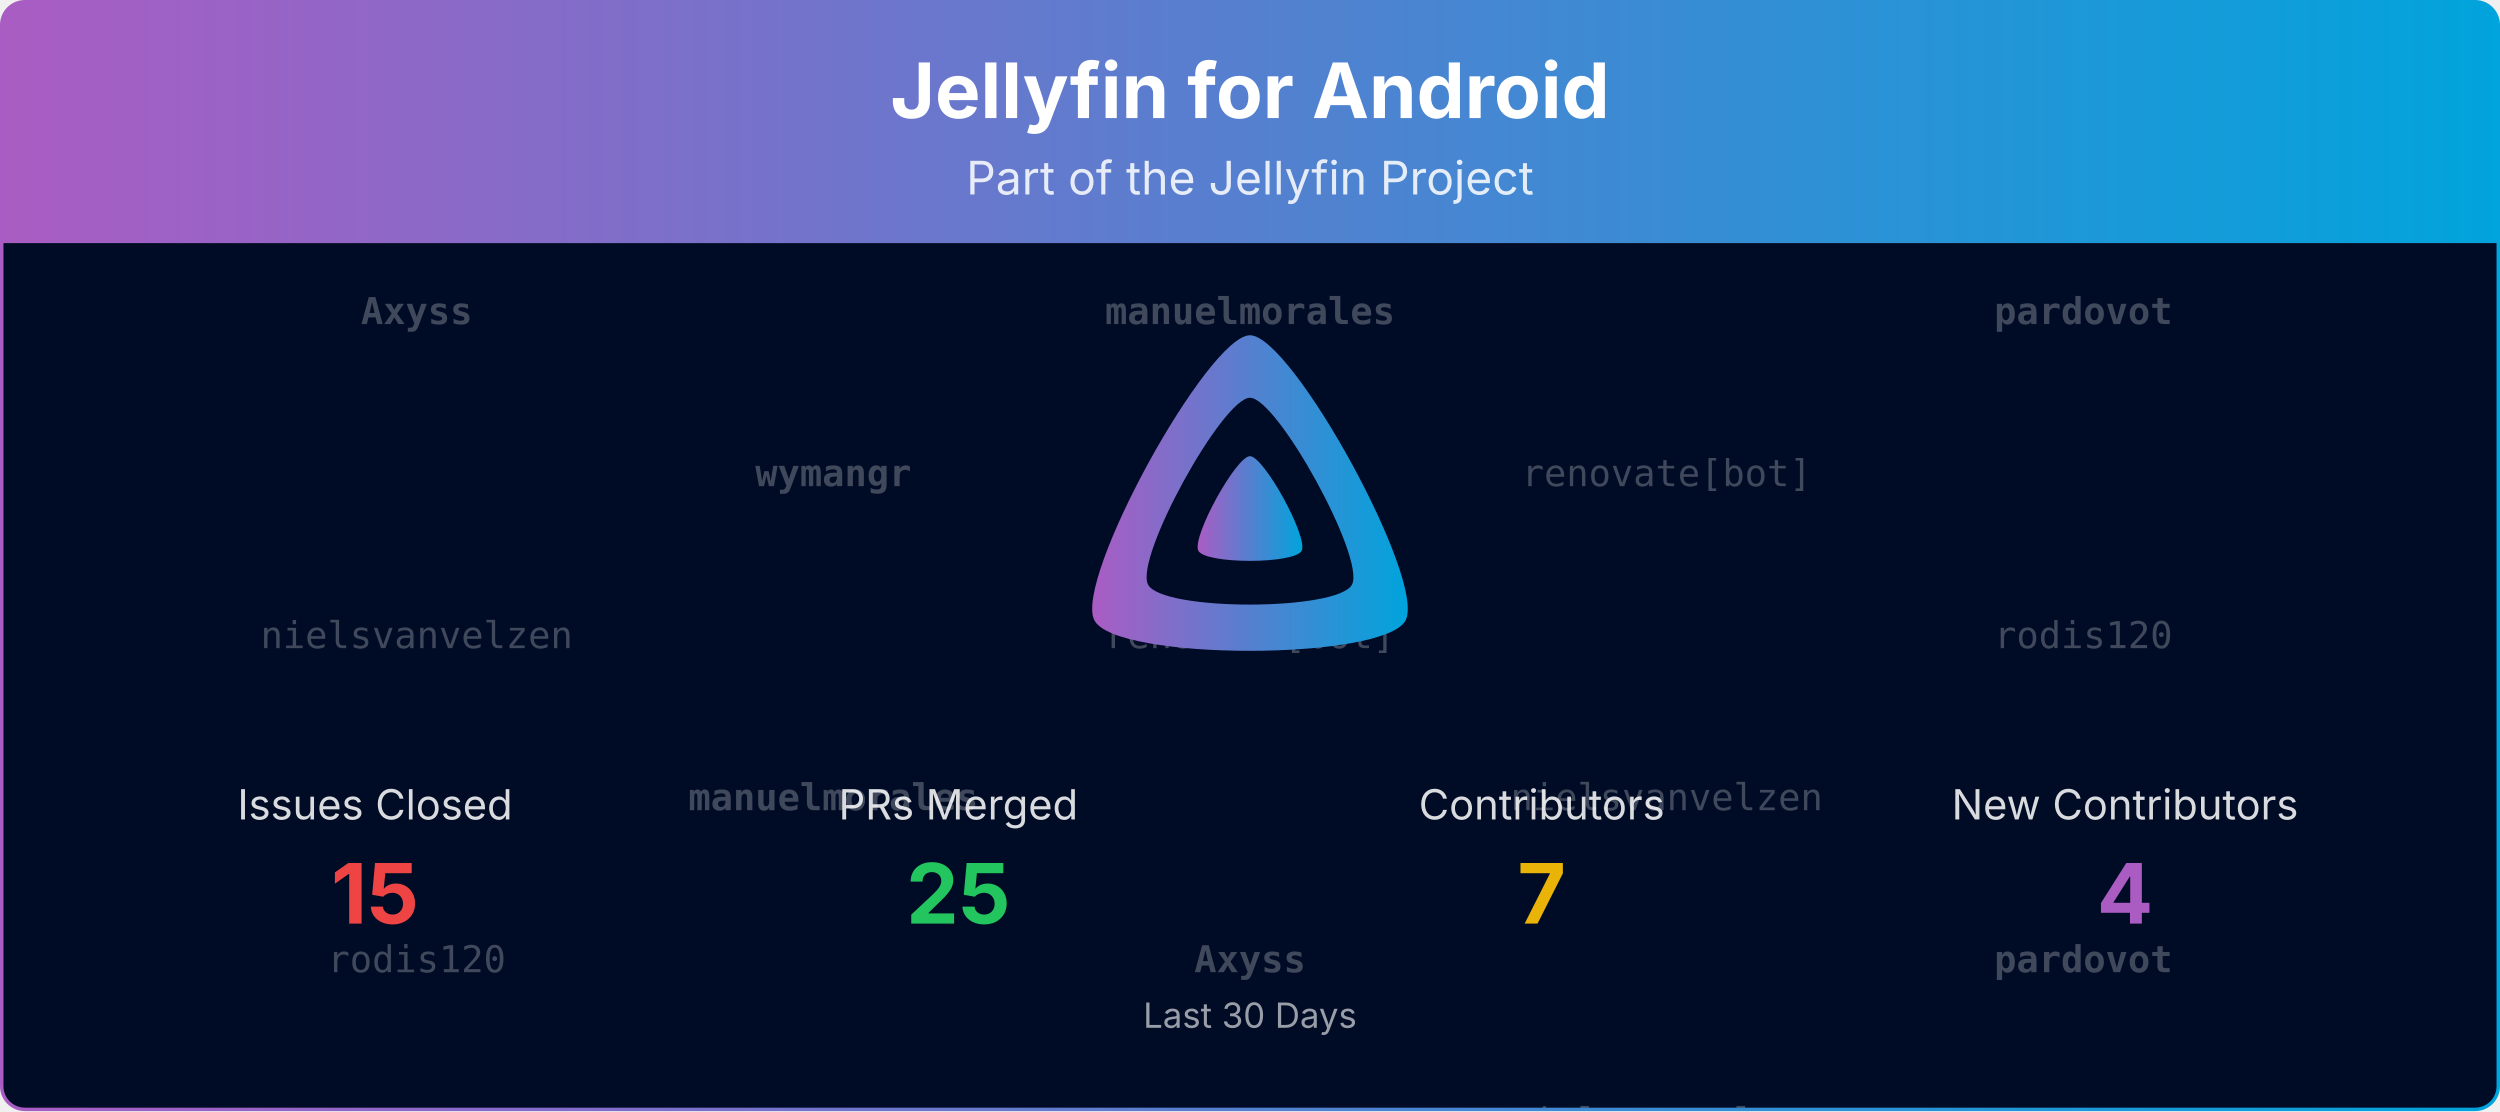
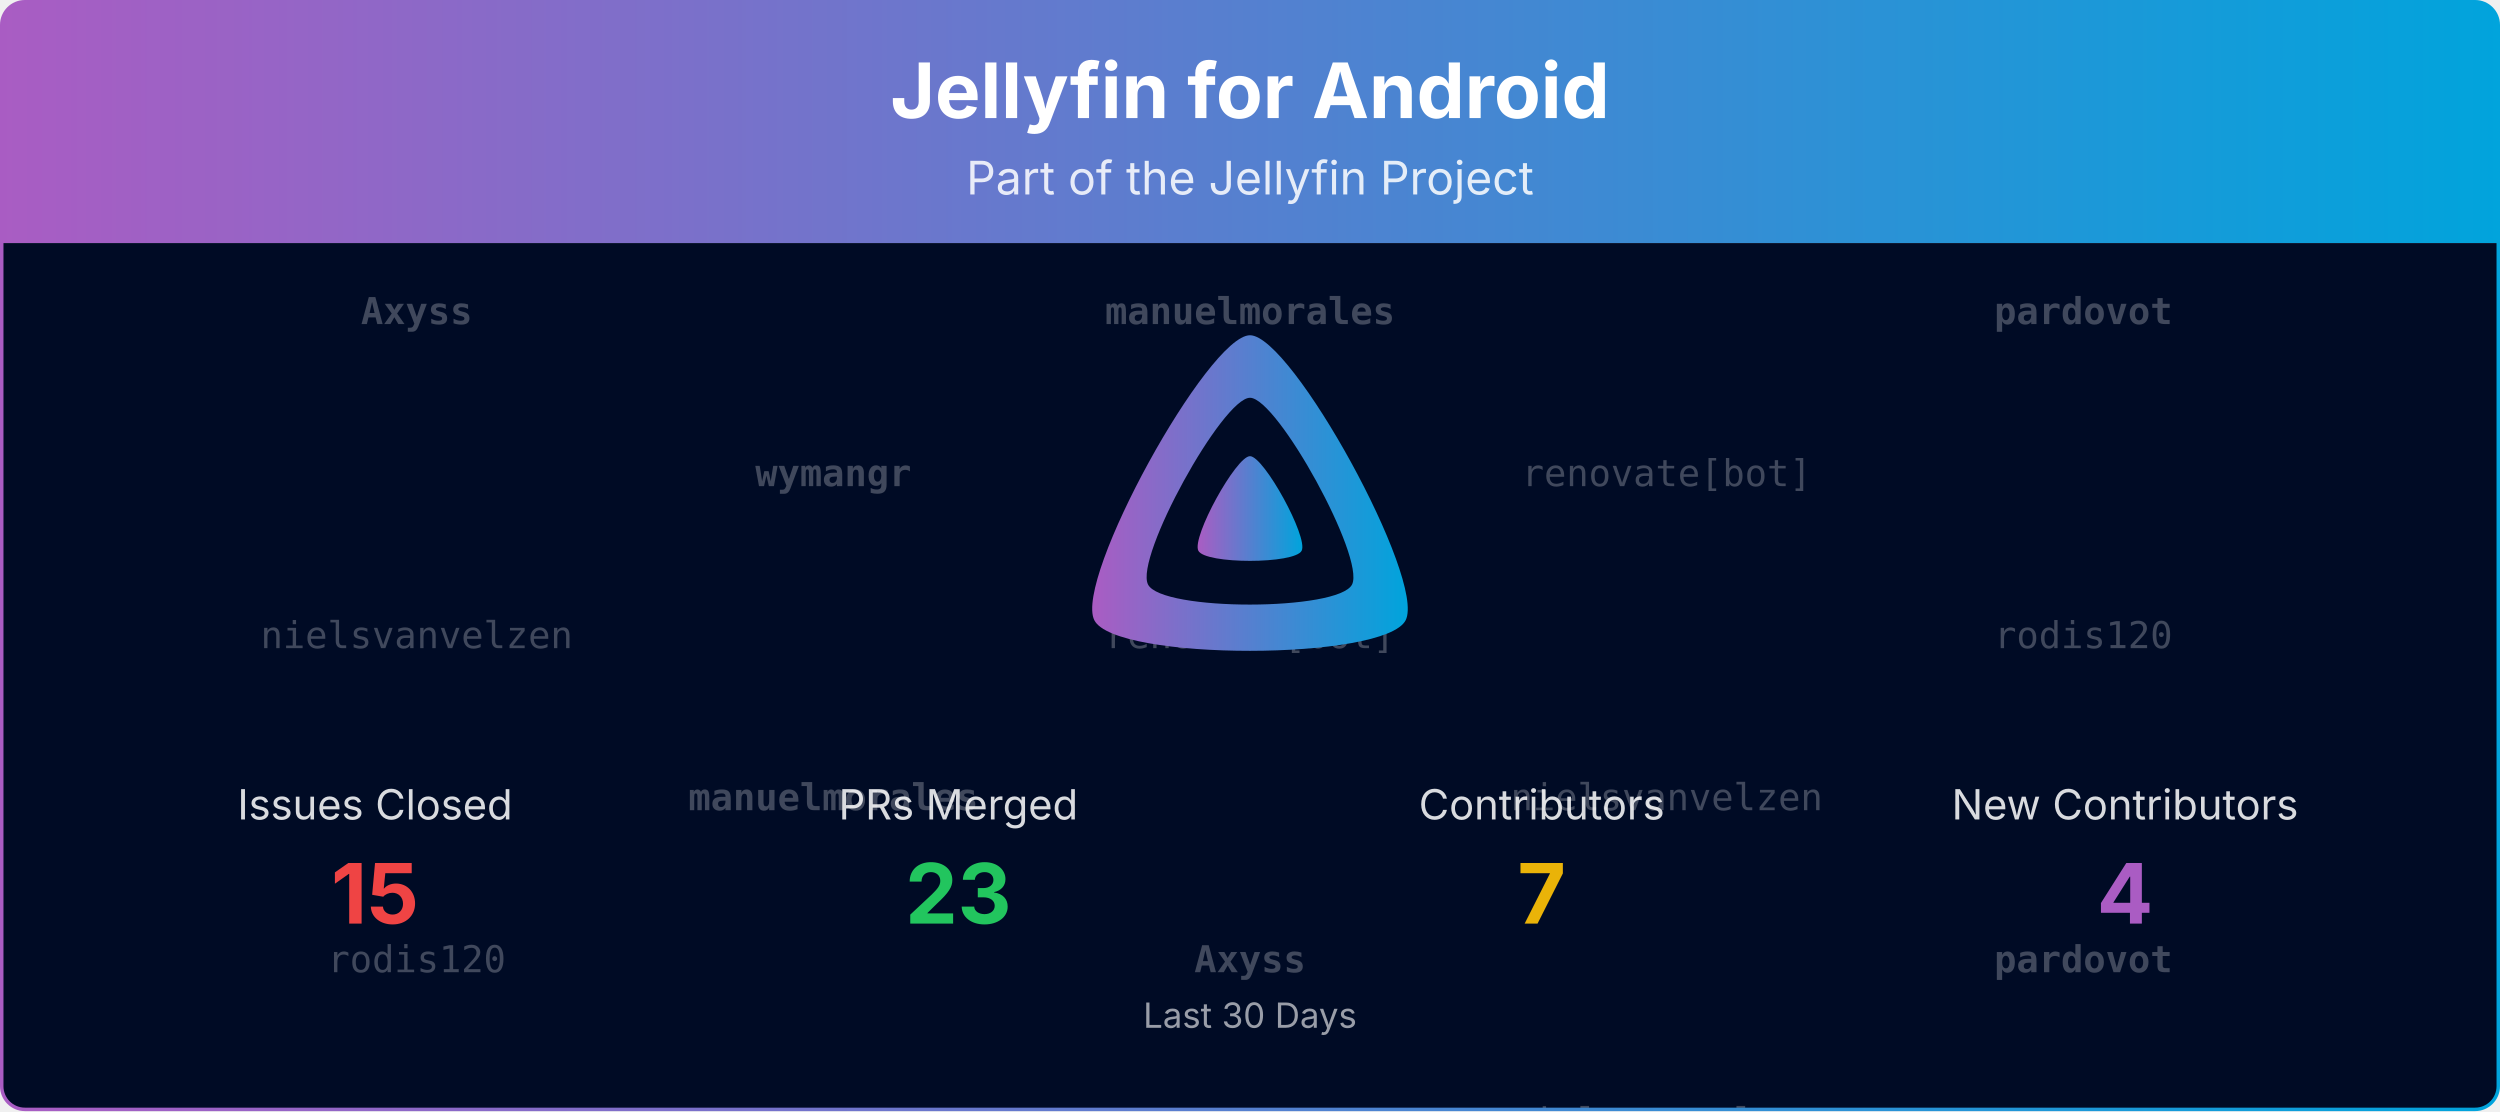
<svg xmlns="http://www.w3.org/2000/svg" viewBox="0 0 1080 480" width="100%" role="img" aria-label="Jellyfin for Android">
  <defs>
    <linearGradient id="banner-jellyfin-android-grad" x1="0" y1="0" x2="1" y2="0">
      <stop offset="0%" stop-color="#AA5CC3" />
      <stop offset="100%" stop-color="#00A4DC" />
    </linearGradient>
    <clipPath id="banner-jellyfin-android-grad-clip">
      <rect x="0.75" y="0.75" width="1078.5" height="478.5" rx="10" ry="10" />
    </clipPath>
  </defs>
  <defs>
    <clipPath id="banner-jellyfin-android-grad-rain-clip">
      <rect x="0.75" y="105" width="1078.5" height="374.25" />
    </clipPath>
  </defs>
  <g clip-path="url(#banner-jellyfin-android-grad-clip)">
    <path d="M0.75,10.75 A10.0,10.0 0 0 1 10.75,0.75 L1069.25,0.75 A10.0,10.0 0 0 1 1079.25,10.75 L1079.25,105.00 L0.75,105.00 Z" fill="url(#banner-jellyfin-android-grad)" />
    <text x="540.0" y="51" text-anchor="middle" font-size="33" font-weight="700" font-family="Plus Jakarta Sans, system-ui, -apple-system, Segoe UI, sans-serif" fill="#ffffff">Jellyfin for Android</text>
    <text x="540.0" y="84" text-anchor="middle" font-size="20" font-family="Plus Jakarta Sans, system-ui, -apple-system, Segoe UI, sans-serif" fill="#ffffff" opacity="0.85">Part of the Jellyfin Project</text>
    <rect x="0.75" y="105" width="1078.5" height="374.25" fill="#000b25" />
    <g opacity="0.25" clip-path="url(#banner-jellyfin-android-grad-rain-clip)" font-family="ui-monospace, SFMono-Regular, Menlo, Consolas, monospace" font-size="16" fill="#ffffff" text-anchor="middle">
      <g transform="translate(180.00,105)">
        <g>
          <animateTransform attributeName="transform" type="translate" values="0,-420;0,0" dur="10.00s" begin="-0.00s" repeatCount="indefinite" />
          <text y="35.0" font-weight="700">Axyss</text>
          <text y="175.0">nielsvanvelzen</text>
          <text y="315.0">rodis120</text>
          <text y="455.0" font-weight="700">Axyss</text>
          <text y="595.0">nielsvanvelzen</text>
          <text y="735.0">rodis120</text>
        </g>
      </g>
      <g transform="translate(540.00,105)">
        <g>
          <animateTransform attributeName="transform" type="translate" values="0,-420;0,0" dur="10.00s" begin="-1.91s" repeatCount="indefinite" />
          <text y="35.0" font-weight="700">manuelmorales</text>
          <text y="175.0">renovate[bot]</text>
          <text y="315.0" font-weight="700">Axyss</text>
          <text y="455.0" font-weight="700">manuelmorales</text>
          <text y="595.0">renovate[bot]</text>
          <text y="735.0" font-weight="700">Axyss</text>
        </g>
      </g>
      <g transform="translate(900.00,105)">
        <g>
          <animateTransform attributeName="transform" type="translate" values="0,-420;0,0" dur="10.00s" begin="-3.82s" repeatCount="indefinite" />
          <text y="35.0" font-weight="700">pardovot</text>
          <text y="175.0">rodis120</text>
          <text y="315.0" font-weight="700">pardovot</text>
          <text y="455.0" font-weight="700">pardovot</text>
          <text y="595.0">rodis120</text>
          <text y="735.0" font-weight="700">pardovot</text>
        </g>
      </g>
      <g transform="translate(360.00,105)">
        <g>
          <animateTransform attributeName="transform" type="translate" values="0,-420;0,0" dur="10.00s" begin="-5.73s" repeatCount="indefinite" />
          <text y="105.0" font-weight="700">wymangr</text>
          <text y="245.0" font-weight="700">manuelmorales</text>
          <text y="385.0" font-weight="700">wymangr</text>
          <text y="525.0" font-weight="700">wymangr</text>
          <text y="665.0" font-weight="700">manuelmorales</text>
          <text y="805.0" font-weight="700">wymangr</text>
        </g>
      </g>
      <g transform="translate(720.00,105)">
        <g>
          <animateTransform attributeName="transform" type="translate" values="0,-420;0,0" dur="10.00s" begin="-7.64s" repeatCount="indefinite" />
          <text y="105.0">renovate[bot]</text>
          <text y="245.0">nielsvanvelzen</text>
          <text y="385.0">nielsvanvelzen</text>
          <text y="525.0">renovate[bot]</text>
          <text y="665.0">nielsvanvelzen</text>
          <text y="805.0">nielsvanvelzen</text>
        </g>
      </g>
    </g>
    <g transform="translate(465.00,138.00) scale(0.29297)">
      <path fill="url(#banner-jellyfin-android-grad)" fill-rule="evenodd" d="M256,23.3c-61.6,0-259.8,359.4-229.6,420.1s429.3,60,459.2,0S317.6,23.3,256,23.3zM406.5,390.8c-19.6,39.3-281.1,39.8-300.9,0s110.1-275.3,150.4-275.3S426.1,351.4,406.5,390.8z" />
      <path fill="url(#banner-jellyfin-android-grad)" d="M256,201.6c-20.4,0-86.2,119.3-76.2,139.4s142.5,19.9,152.4,0S276.5,201.6,256,201.6z" />
    </g>
    <text x="162.0" y="354.0" text-anchor="middle" font-size="18" font-family="Plus Jakarta Sans, system-ui, -apple-system, Segoe UI, sans-serif" fill="#ffffff" opacity="0.85">Issues Closed</text>
    <text x="162.0" y="399.0" text-anchor="middle" font-size="36" font-weight="700" font-family="Plus Jakarta Sans, system-ui, -apple-system, Segoe UI, sans-serif" fill="#ef4444">15</text>
    <text x="414.0" y="354.0" text-anchor="middle" font-size="18" font-family="Plus Jakarta Sans, system-ui, -apple-system, Segoe UI, sans-serif" fill="#ffffff" opacity="0.85">PRs Merged</text>
-     <text x="414.0" y="399.0" text-anchor="middle" font-size="36" font-weight="700" font-family="Plus Jakarta Sans, system-ui, -apple-system, Segoe UI, sans-serif" fill="#22c55e">25</text>
+     <text x="414.0" y="399.0" text-anchor="middle" font-size="36" font-weight="700" font-family="Plus Jakarta Sans, system-ui, -apple-system, Segoe UI, sans-serif" fill="#22c55e">23</text>
    <text x="666.0" y="354.0" text-anchor="middle" font-size="18" font-family="Plus Jakarta Sans, system-ui, -apple-system, Segoe UI, sans-serif" fill="#ffffff" opacity="0.85">Contributors</text>
    <text x="666.0" y="399.0" text-anchor="middle" font-size="36" font-weight="700" font-family="Plus Jakarta Sans, system-ui, -apple-system, Segoe UI, sans-serif" fill="#eab308">7</text>
    <text x="918.0" y="354.0" text-anchor="middle" font-size="18" font-family="Plus Jakarta Sans, system-ui, -apple-system, Segoe UI, sans-serif" fill="#ffffff" opacity="0.85">New Contributors</text>
    <text x="918.0" y="399.0" text-anchor="middle" font-size="36" font-weight="700" font-family="Plus Jakarta Sans, system-ui, -apple-system, Segoe UI, sans-serif" fill="#AA5CC3">4</text>
    <text x="540.0" y="444.0" text-anchor="middle" font-size="15" font-family="Plus Jakarta Sans, system-ui, -apple-system, Segoe UI, sans-serif" fill="#ffffff" opacity="0.6">Last 30 Days</text>
  </g>
  <rect x="0.75" y="0.75" width="1078.5" height="478.5" rx="10" ry="10" fill="none" stroke="url(#banner-jellyfin-android-grad)" stroke-width="1.5" />
</svg>
